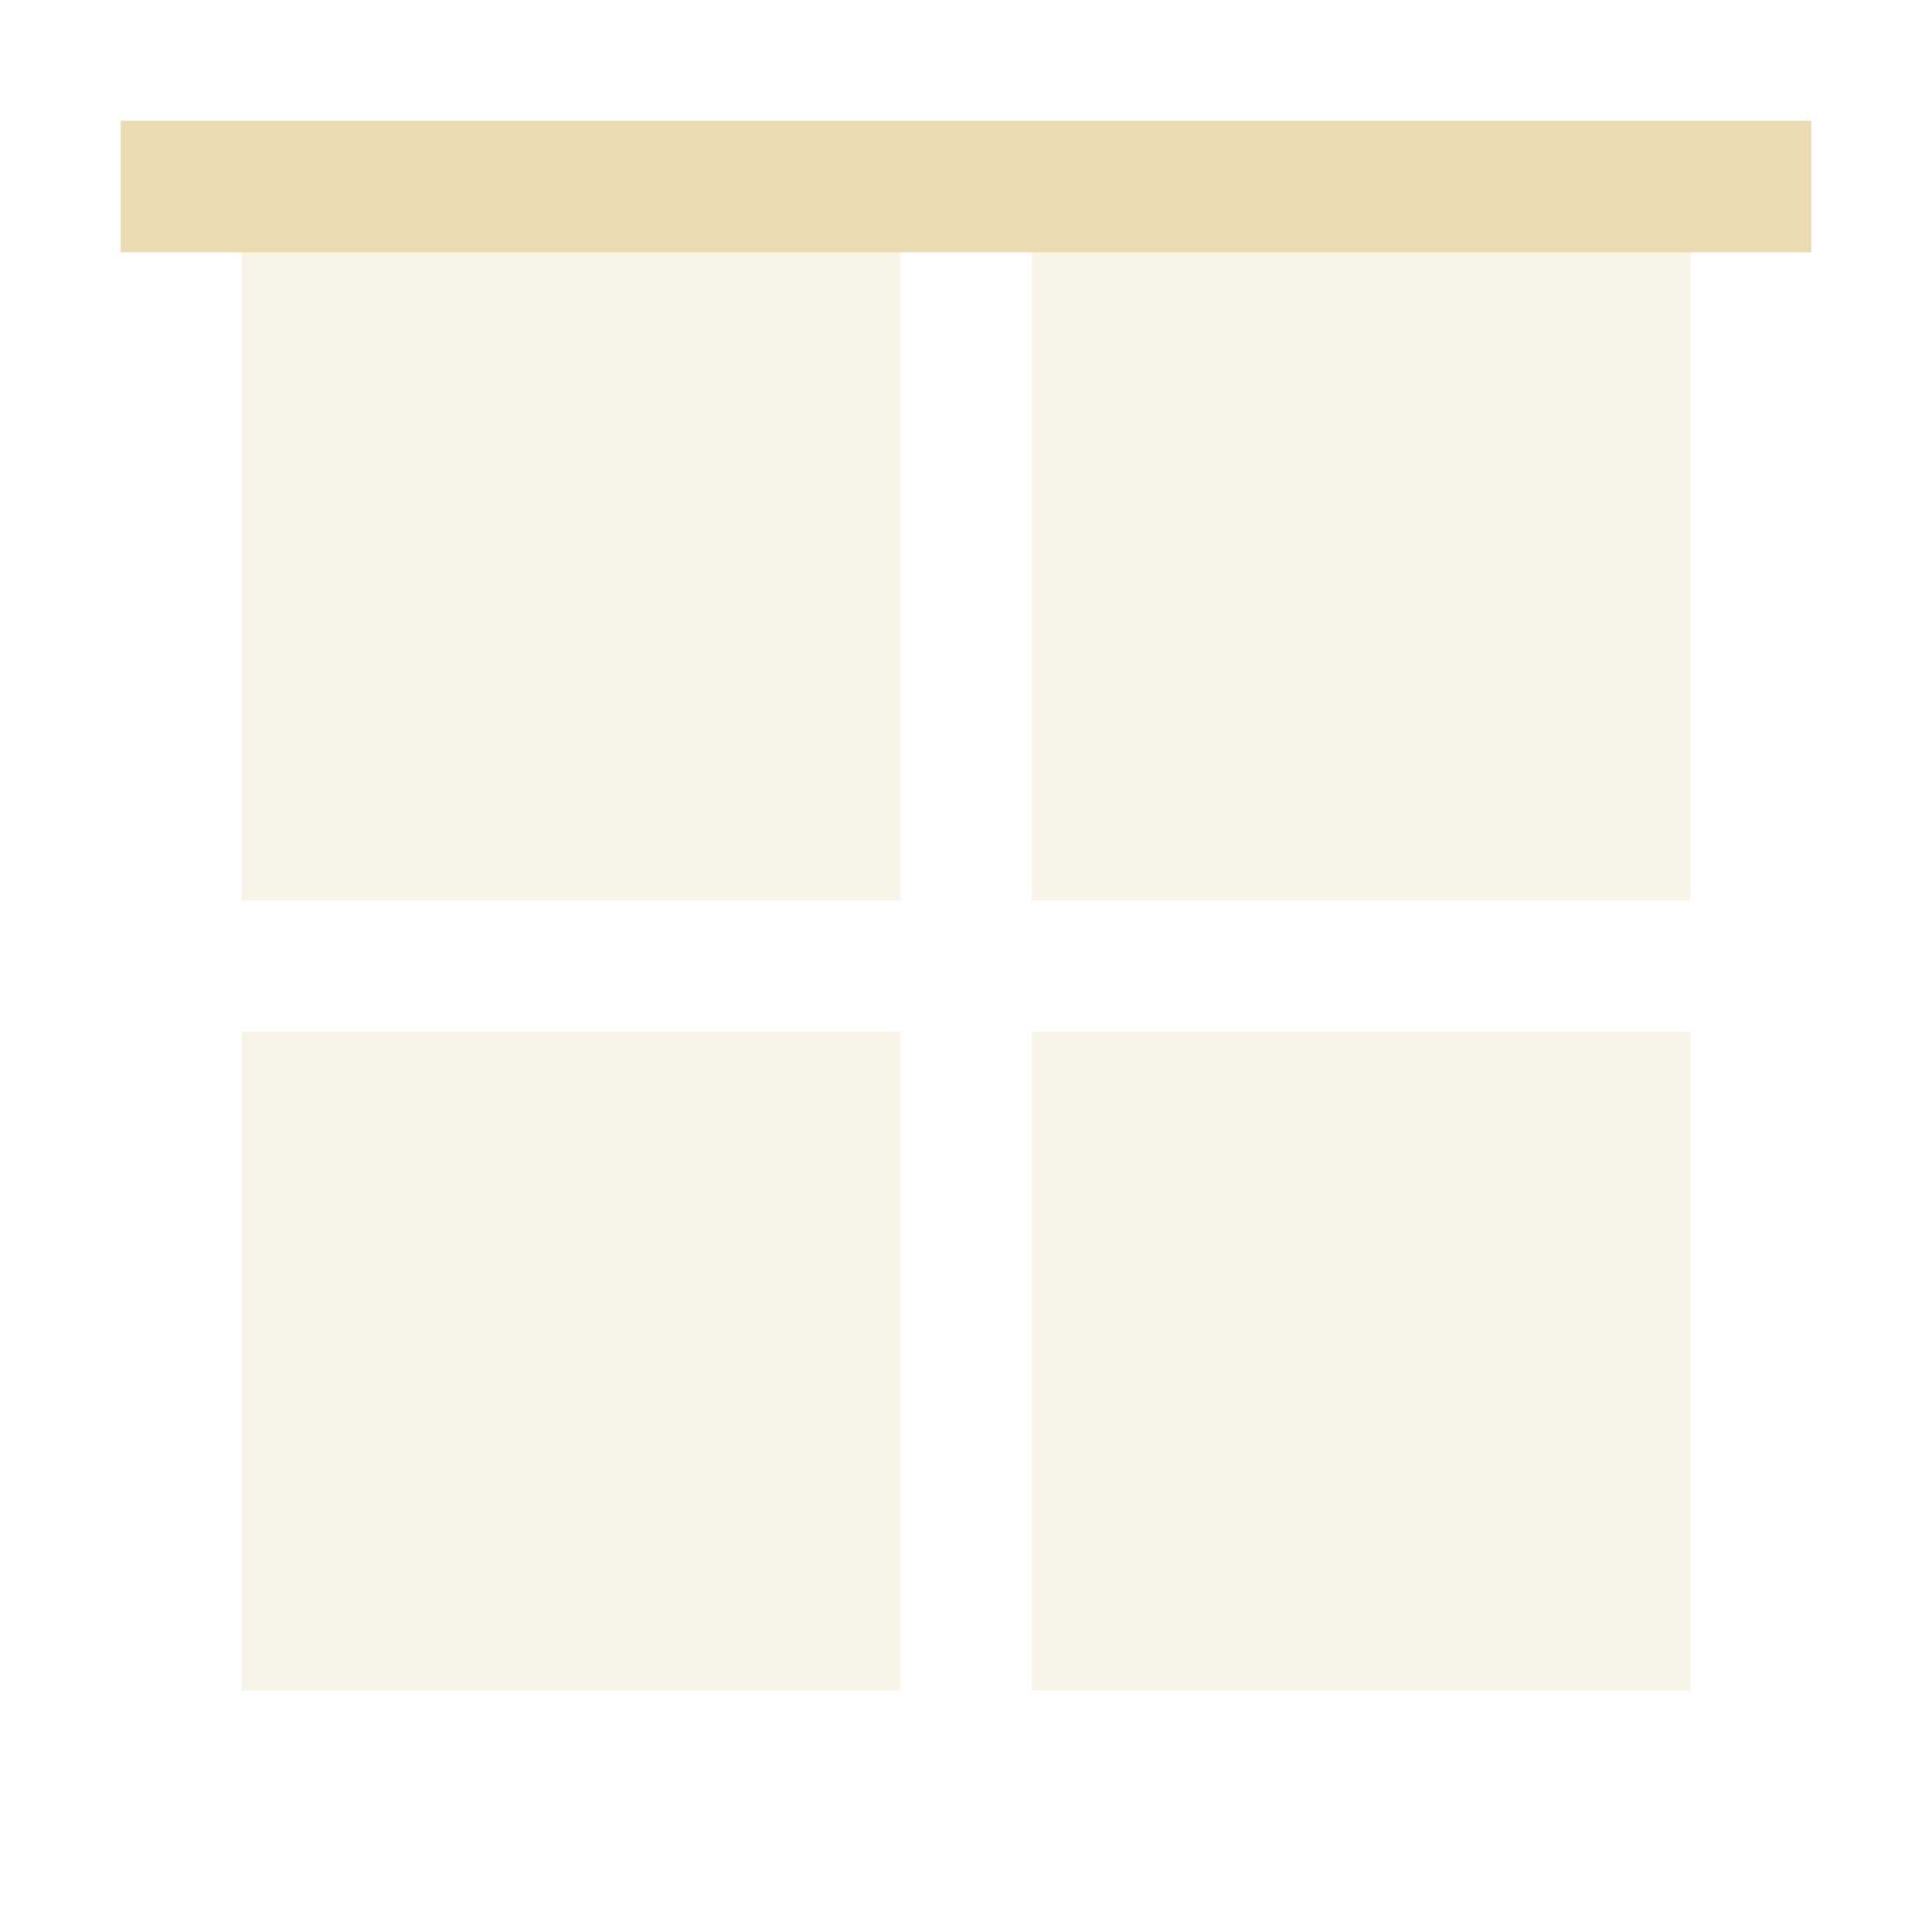
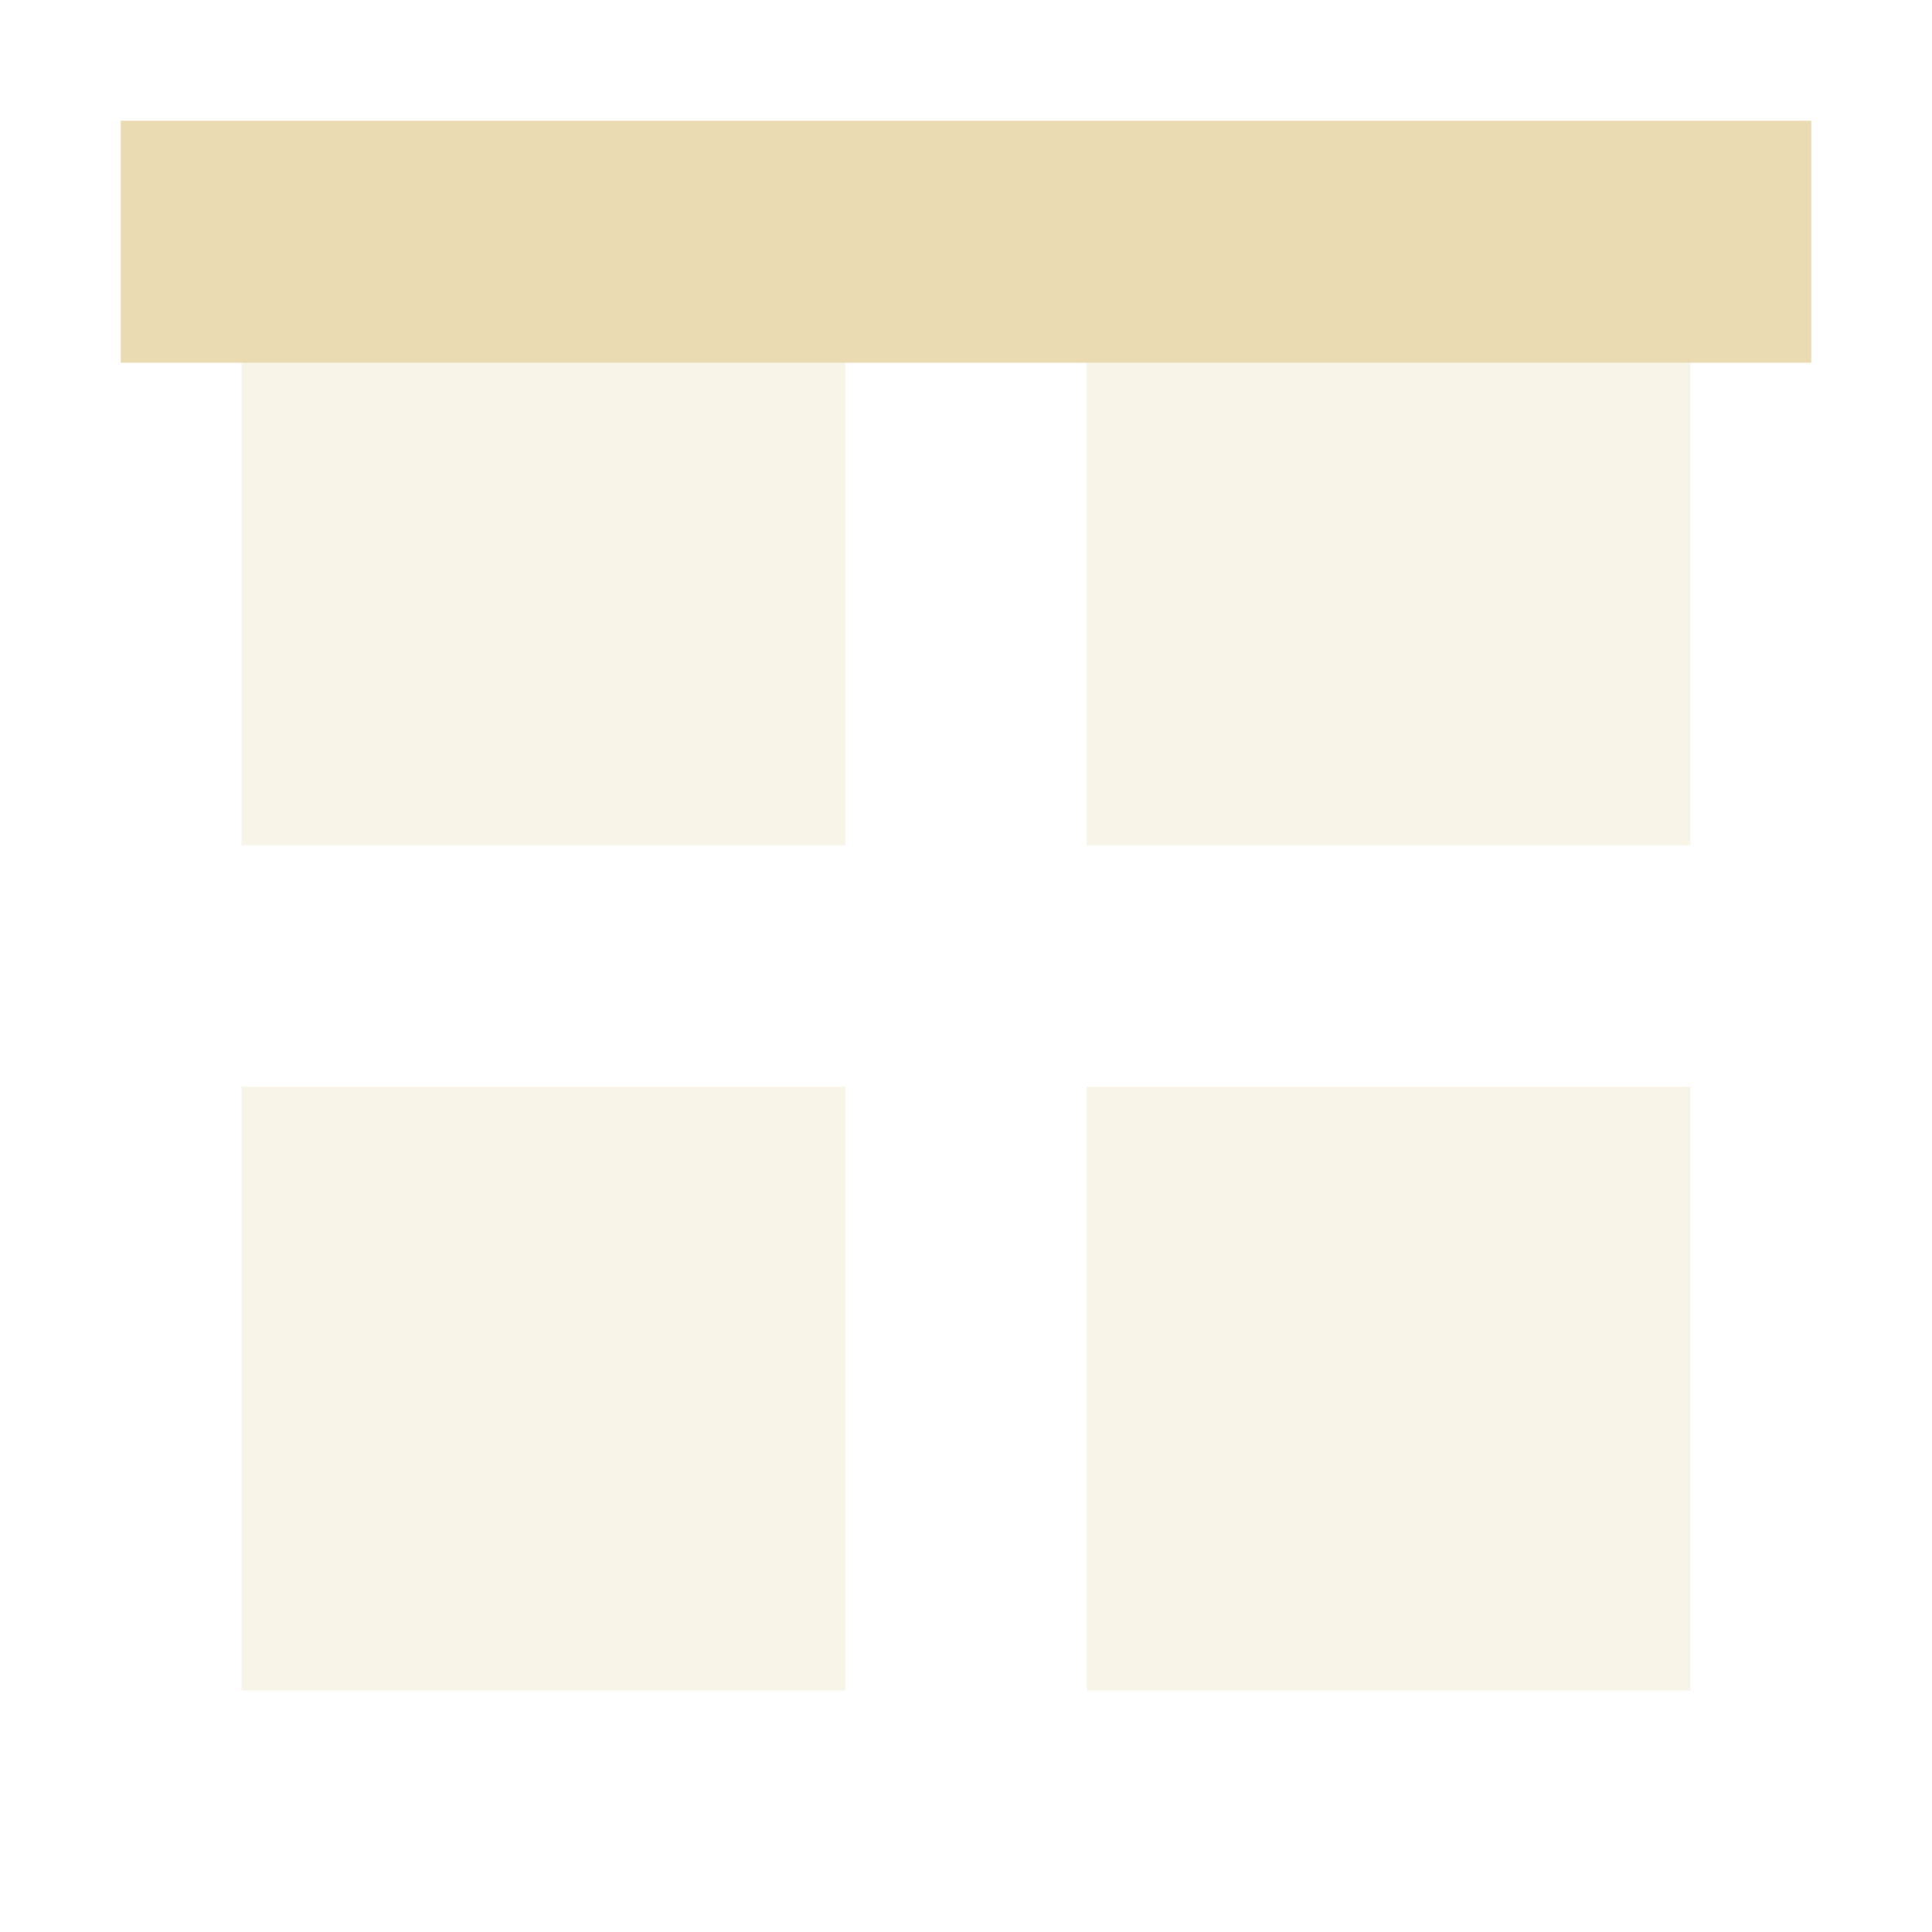
<svg xmlns="http://www.w3.org/2000/svg" version="1.1" viewBox="0 0 16 16">
  <defs>
-     <style type="text/css">
-       .ColorScheme-Text {
-         color: #ebdbb2;
-       }
-     </style>
+     <style type="text/css">.ColorScheme-Text { color:#ebdbb2; } .ColorScheme-Highlight { color:#458588; }</style>
  </defs>
-   <path class="ColorScheme-Text" d="m2 2h5.455v5.455h-5.455zm6.545 0h5.455v5.455h-5.455zm-6.545 6.545h5.455v5.455h-5.455zm6.545 0h5.455v5.455h-5.455z" fill="currentColor" fill-opacity=".3" stroke-width="1.091" />
-   <path class="ColorScheme-Text" d="m1 1h14v1.09h-14z" fill="currentColor" stroke-width="1.044" />
+   <path class="ColorScheme-Text" fill="currentColor" d="m2 2h5v5h-5zm7 0h5v5h-5zm-7 7h5v5h-5zm7 0h5v5h-5z" opacity=".3" />
+   <path class="ColorScheme-Text" fill="currentColor" d="m1 1v2.004h14v-2.004z" />
</svg>
